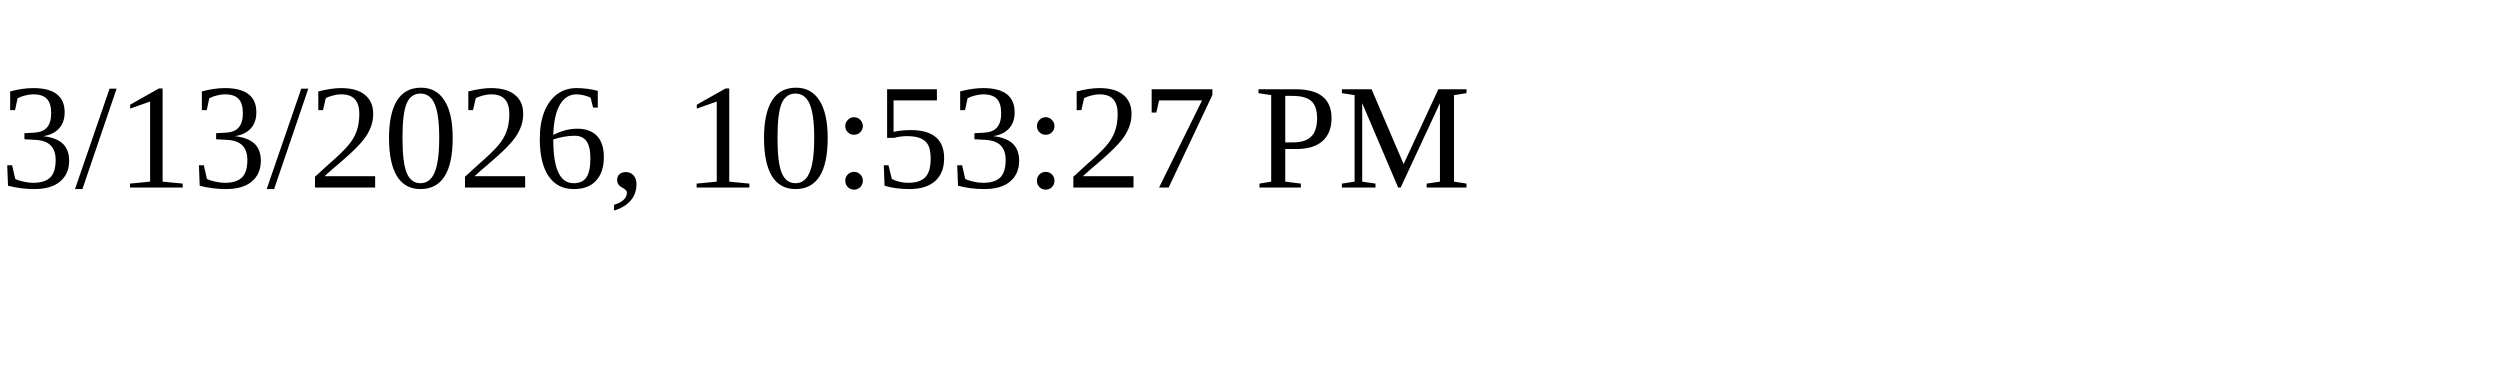
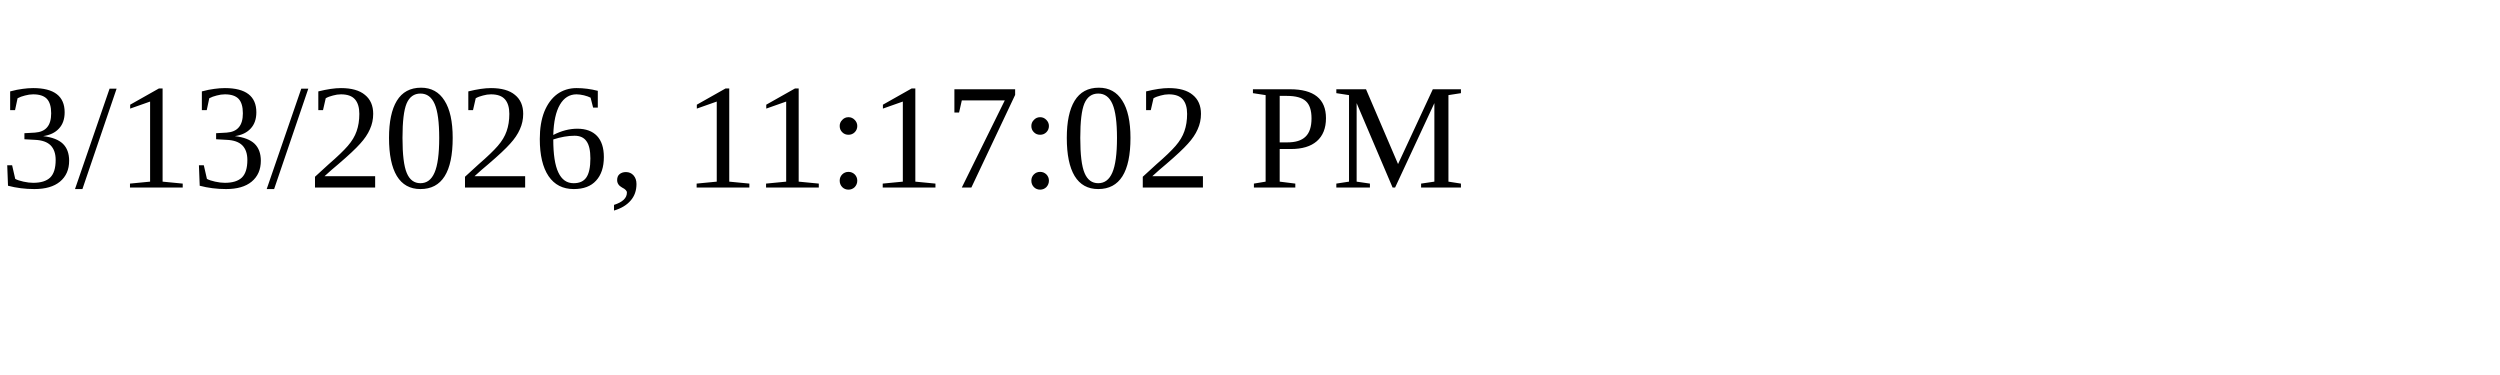
<svg xmlns="http://www.w3.org/2000/svg" height="30" width="200">
-   <text x="0" y="15">3/13/2026, 10:53:27 PM</text>
+   <text x="0" y="15">3/13/2026, 11:17:02 PM</text>
</svg>
